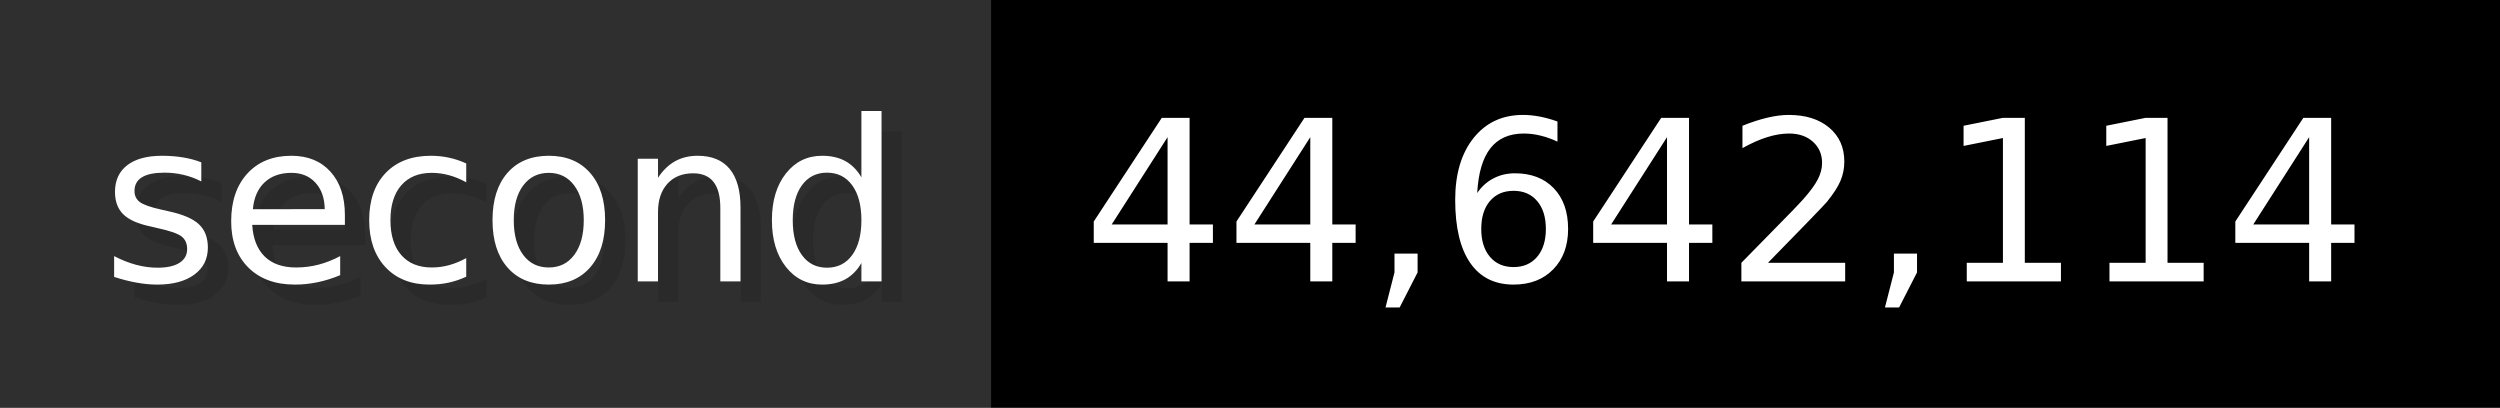
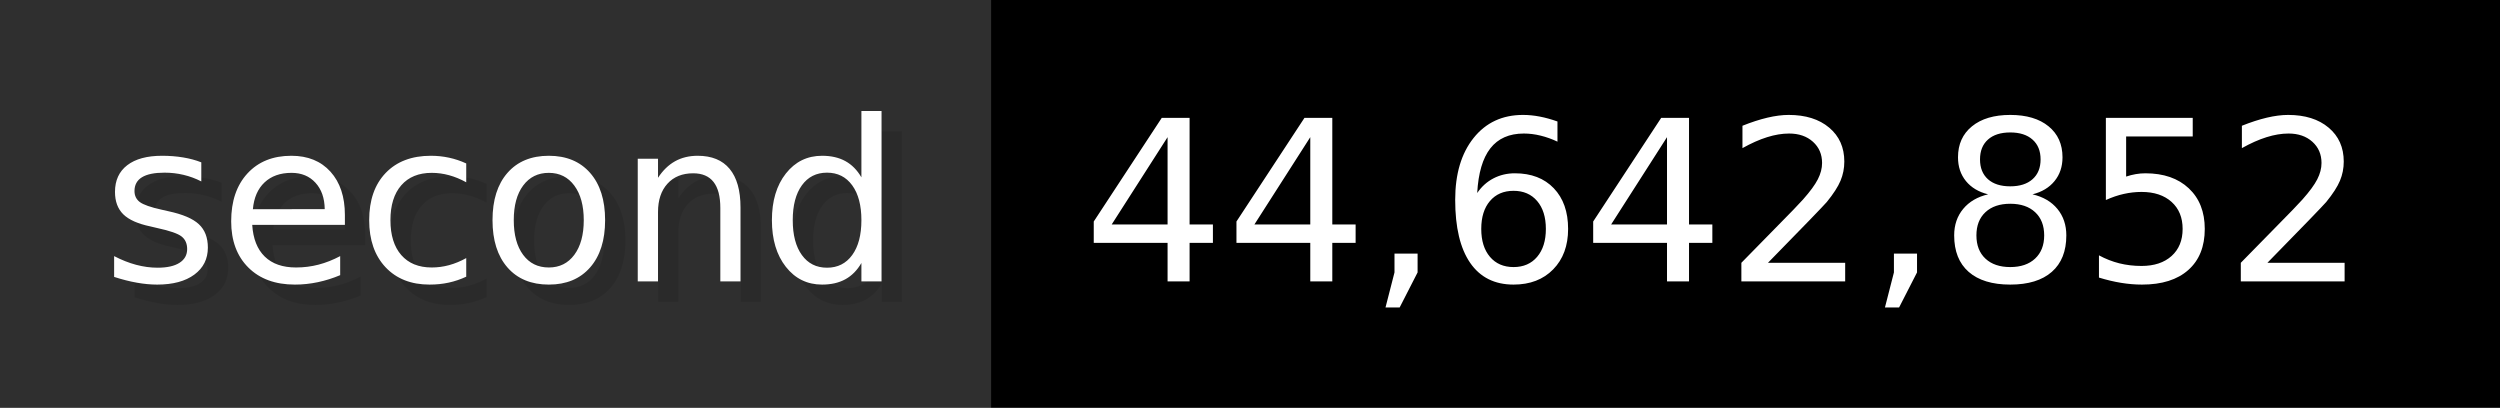
- <svg xmlns="http://www.w3.org/2000/svg" width="122.6" height="20" viewBox="0 0 1226 200" role="img" aria-label="second: 44,642,114">
+ <svg xmlns="http://www.w3.org/2000/svg" width="122.6" height="20" viewBox="0 0 1226 200" role="img" aria-label="second: 44,642,852">
  <g>
    <rect fill="#2F2F2F" width="486" height="200" />
    <rect fill="#" x="486" width="740" height="200" />
  </g>
  <g aria-hidden="true" fill="#fff" text-anchor="start" font-family="Verdana,DejaVu Sans,sans-serif" font-size="110">
    <text x="60" y="148" textLength="386" fill="#000" opacity="0.1">second</text>
    <text x="50" y="138" textLength="386">second</text>
-     <text x="541" y="148" textLength="640" fill="#000" opacity="0.1">44,642,114</text>
-     <text x="531" y="138" textLength="640">44,642,114</text>
+     <text x="541" y="148" textLength="640" fill="#000" opacity="0.1">44,642,852</text>
+     <text x="531" y="138" textLength="640">44,642,852</text>
  </g>
</svg>
